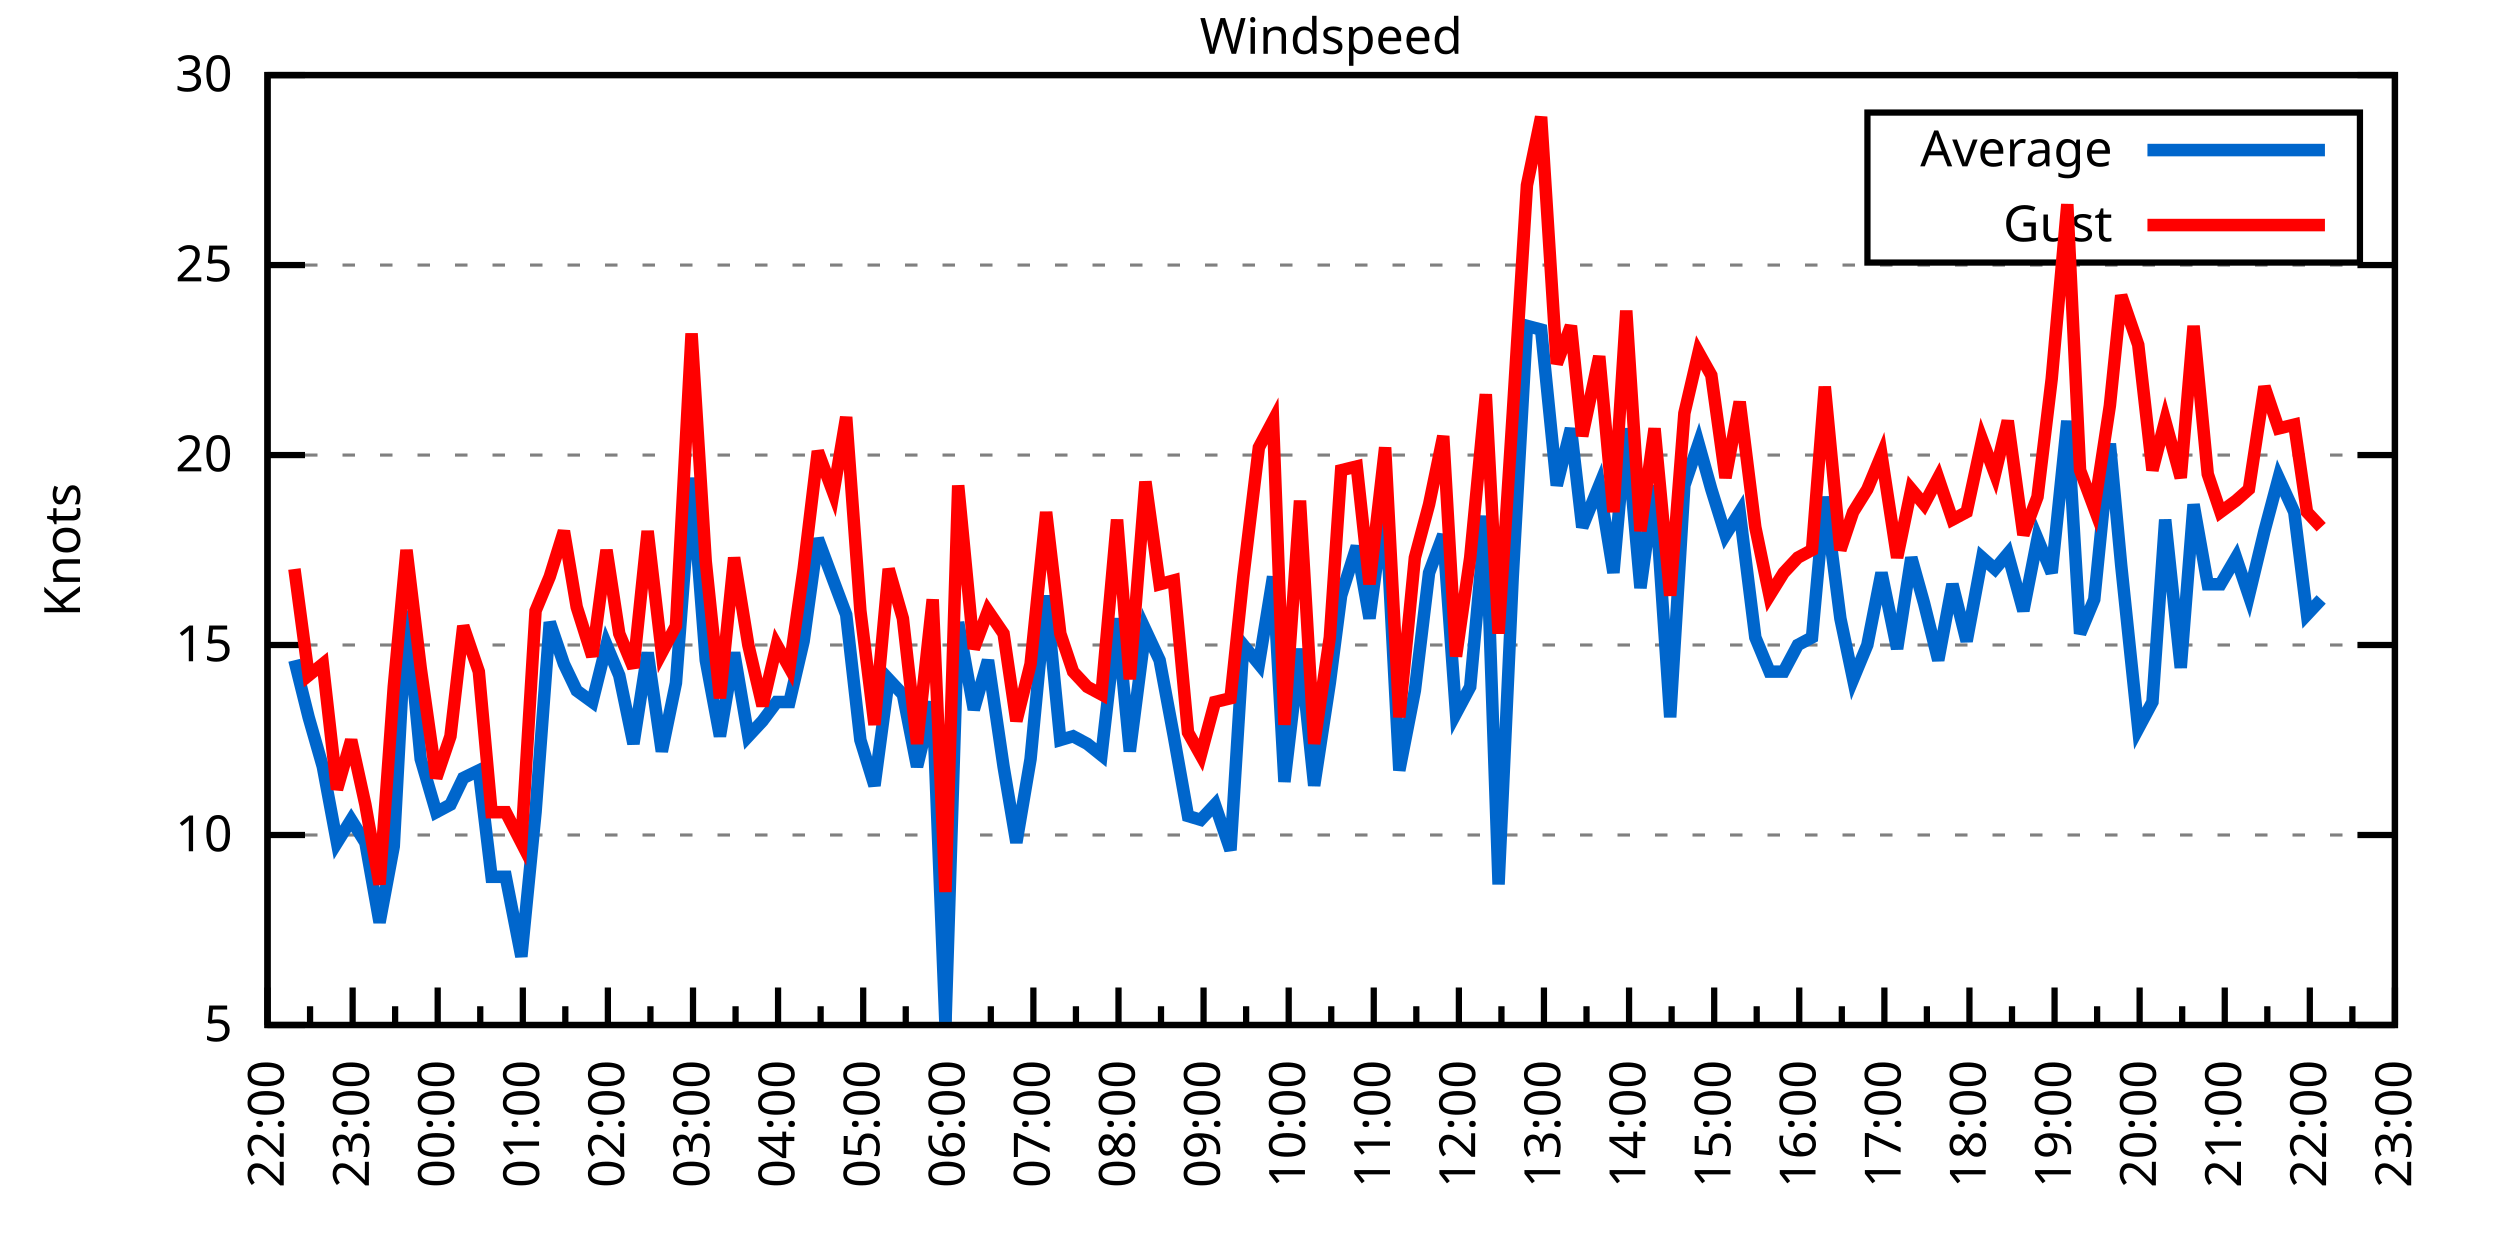
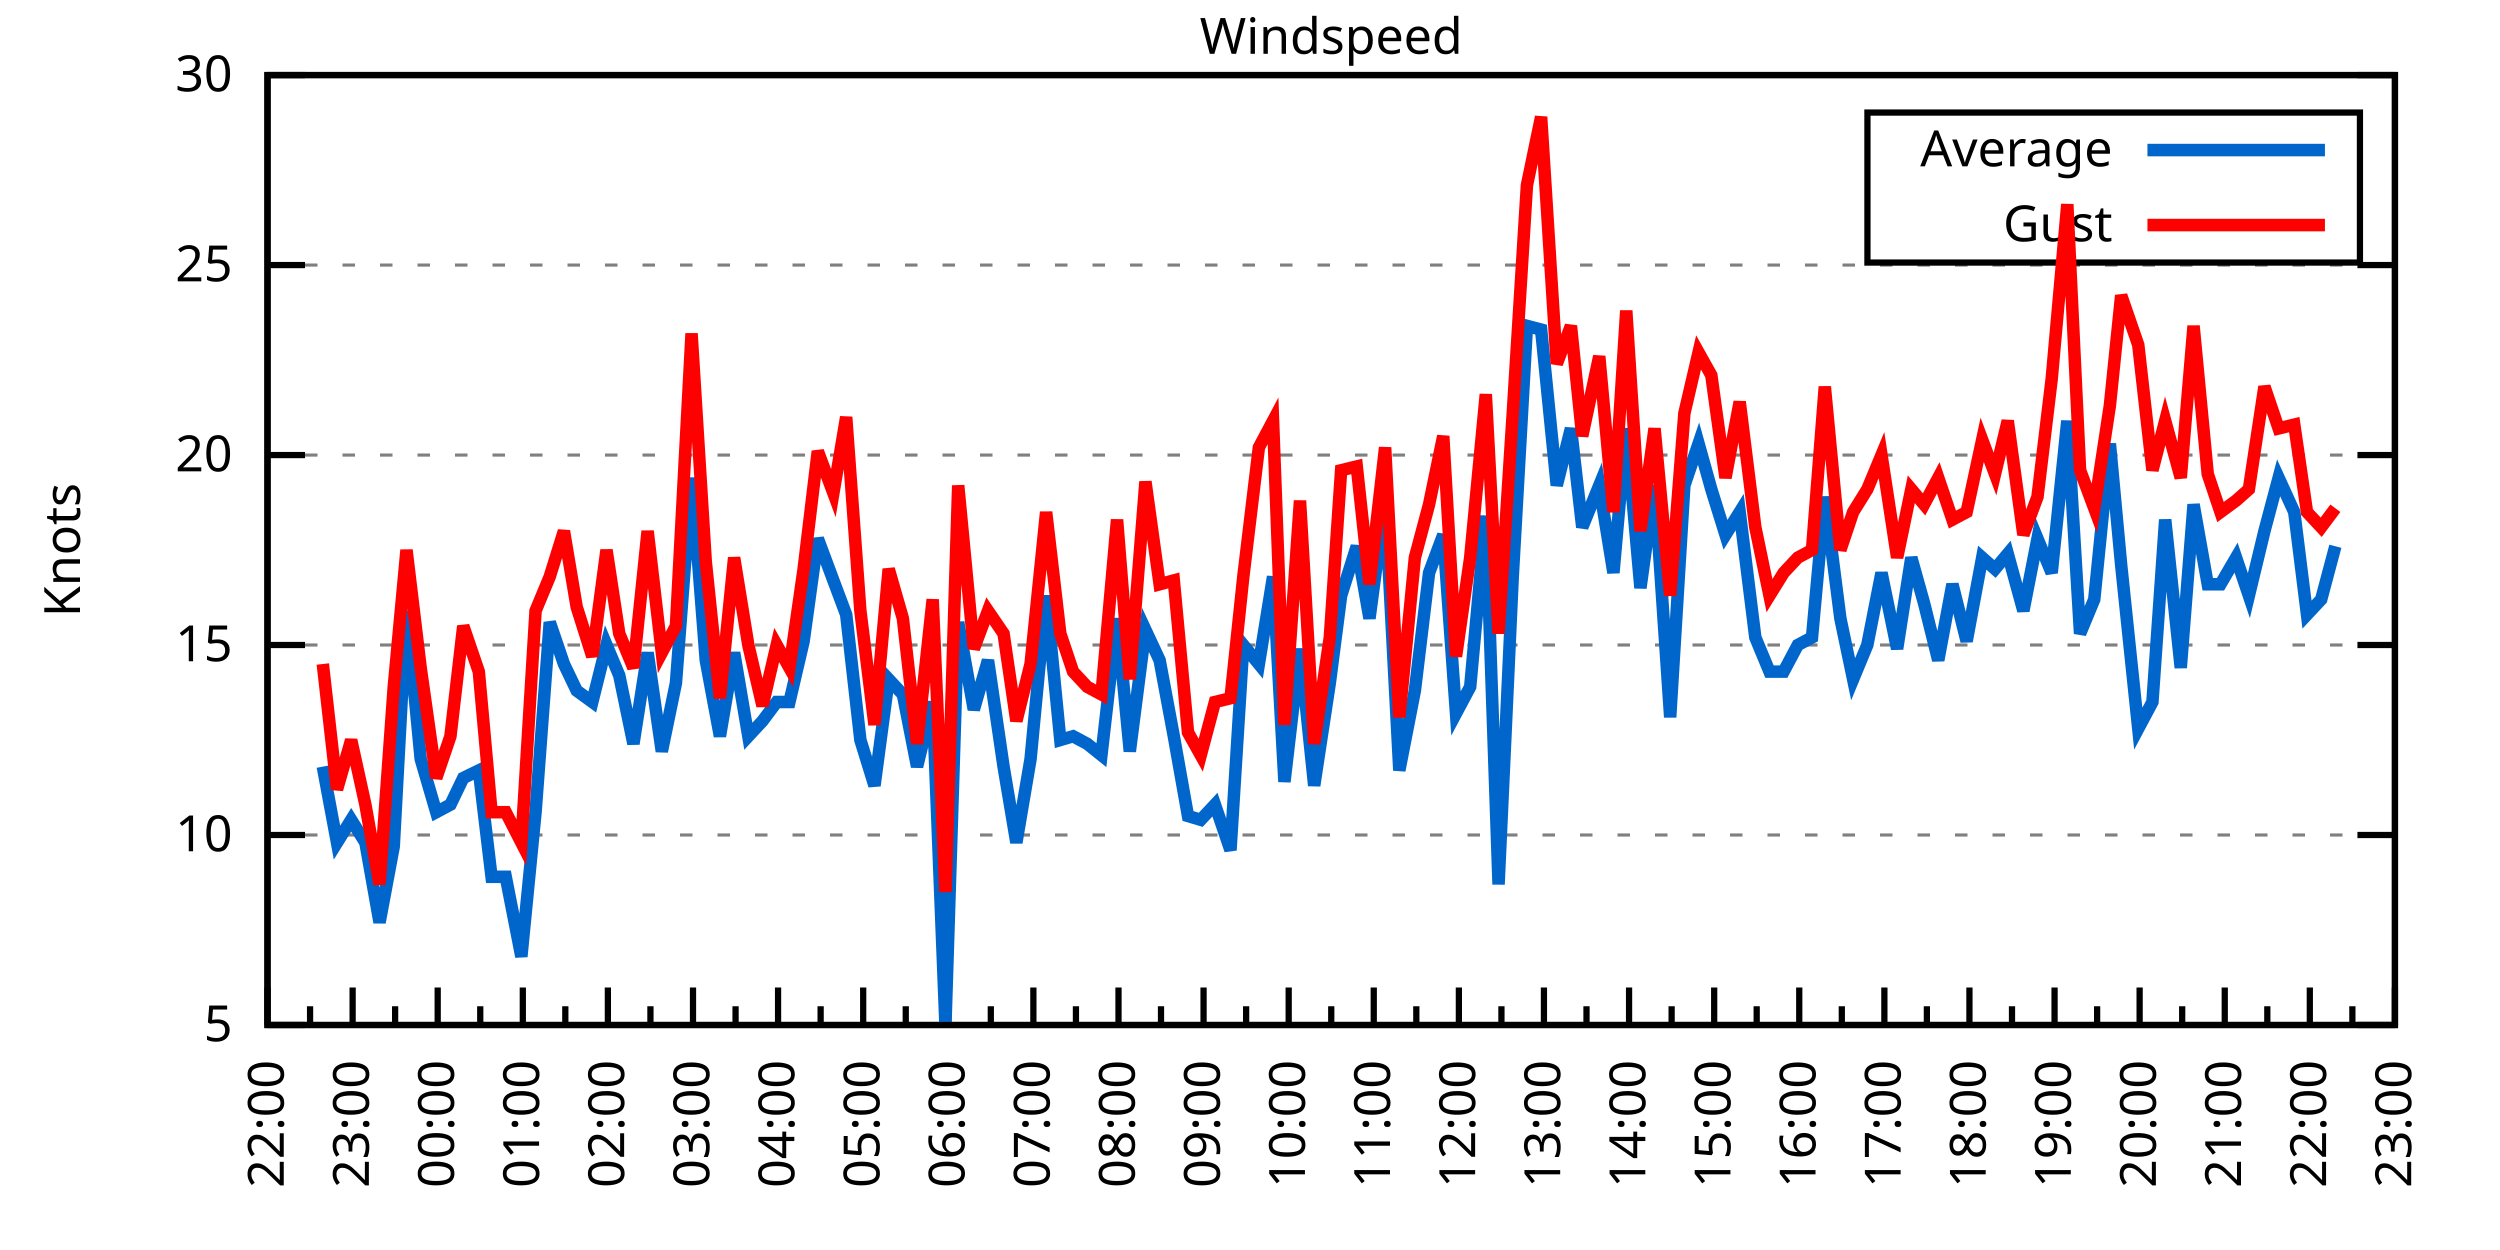
<svg xmlns="http://www.w3.org/2000/svg" xmlns:xlink="http://www.w3.org/1999/xlink" width="400" height="200" viewBox="0 0 400 200">
  <g id="gnuplot_canvas">
    <rect x="0" y="0" width="400" height="200" fill="none" />
    <defs>
      <circle id="gpDot" r="0.5" stroke-width="0.5" stroke="currentColor" />
      <path id="gpPt0" stroke-width="0.333" stroke="currentColor" d="M-1,0 h2 M0,-1 v2" />
      <path id="gpPt1" stroke-width="0.333" stroke="currentColor" d="M-1,-1 L1,1 M1,-1 L-1,1" />
      <path id="gpPt2" stroke-width="0.333" stroke="currentColor" d="M-1,0 L1,0 M0,-1 L0,1 M-1,-1 L1,1 M-1,1 L1,-1" />
      <rect id="gpPt3" stroke-width="0.333" stroke="currentColor" x="-1" y="-1" width="2" height="2" />
      <rect id="gpPt4" stroke-width="0.333" stroke="currentColor" fill="currentColor" x="-1" y="-1" width="2" height="2" />
      <circle id="gpPt5" stroke-width="0.333" stroke="currentColor" cx="0" cy="0" r="1" />
      <use xlink:href="#gpPt5" id="gpPt6" fill="currentColor" stroke="none" />
      <path id="gpPt7" stroke-width="0.333" stroke="currentColor" d="M0,-1.33 L-1.33,0.67 L1.33,0.67 z" />
      <use xlink:href="#gpPt7" id="gpPt8" fill="currentColor" stroke="none" />
      <use xlink:href="#gpPt7" id="gpPt9" stroke="currentColor" transform="rotate(180)" />
      <use xlink:href="#gpPt9" id="gpPt10" fill="currentColor" stroke="none" />
      <use xlink:href="#gpPt3" id="gpPt11" stroke="currentColor" transform="rotate(45)" />
      <use xlink:href="#gpPt11" id="gpPt12" fill="currentColor" stroke="none" />
      <path id="gpPt13" stroke-width="0.333" stroke="currentColor" d="M0,1.330 L1.265,0.411 L0.782,-1.067 L-0.782,-1.076 L-1.265,0.411 z" />
      <use xlink:href="#gpPt13" id="gpPt14" fill="currentColor" stroke="none" />
      <filter id="textbox" filterUnits="objectBoundingBox" x="0" y="0" height="1" width="1">
        <feFlood flood-color="white" flood-opacity="1" result="bgnd" />
        <feComposite in="SourceGraphic" in2="bgnd" operator="atop" />
      </filter>
      <filter id="greybox" filterUnits="objectBoundingBox" x="0" y="0" height="1" width="1">
        <feFlood flood-color="lightgrey" flood-opacity="1" result="grey" />
        <feComposite in="SourceGraphic" in2="grey" operator="atop" />
      </filter>
    </defs>
    <g fill="none" color="white" stroke="currentColor" stroke-width="1.00" stroke-linecap="butt" stroke-linejoin="miter">
</g>
    <g fill="none" color="black" stroke="currentColor" stroke-width="1.00" stroke-linecap="butt" stroke-linejoin="miter">
      <g stroke="none" shape-rendering="crispEdges">
        <polygon fill="rgb(255, 255, 255)" points="42.80,164.00 383.18,164.00 383.18,12.02 42.80,12.02 " />
      </g>
    </g>
    <g fill="none" color="black" stroke="currentColor" stroke-width="1.00" stroke-linecap="butt" stroke-linejoin="miter">
</g>
    <g fill="none" color="black" stroke="black" stroke-width="0.50" stroke-linecap="butt" stroke-linejoin="miter">
</g>
    <g fill="none" color="gray" stroke="currentColor" stroke-width="0.50" stroke-linecap="butt" stroke-linejoin="miter">
      <path stroke="gray" stroke-dasharray="2,4" class="gridline" d="M42.80,164.00 L383.19,164.00  " />
    </g>
    <g fill="none" color="gray" stroke="gray" stroke-width="1.00" stroke-linecap="butt" stroke-linejoin="miter">
</g>
    <g fill="none" color="black" stroke="currentColor" stroke-width="1.00" stroke-linecap="butt" stroke-linejoin="miter">
      <path stroke="black" d="M42.80,164.00 L48.80,164.00 M383.19,164.00 L377.19,164.00  " />
      <g transform="translate(37.20,166.60)" stroke="none" fill="black" font-family="Sans" font-size="8.00" text-anchor="end">
        <text>
          <tspan font-family="Sans"> 5</tspan>
        </text>
      </g>
    </g>
    <g fill="none" color="black" stroke="currentColor" stroke-width="1.00" stroke-linecap="butt" stroke-linejoin="miter">
</g>
    <g fill="none" color="black" stroke="black" stroke-width="0.50" stroke-linecap="butt" stroke-linejoin="miter">
</g>
    <g fill="none" color="gray" stroke="currentColor" stroke-width="0.50" stroke-linecap="butt" stroke-linejoin="miter">
      <path stroke="gray" stroke-dasharray="2,4" class="gridline" d="M42.80,133.60 L383.19,133.60  " />
    </g>
    <g fill="none" color="gray" stroke="gray" stroke-width="1.00" stroke-linecap="butt" stroke-linejoin="miter">
</g>
    <g fill="none" color="black" stroke="currentColor" stroke-width="1.00" stroke-linecap="butt" stroke-linejoin="miter">
      <path stroke="black" d="M42.80,133.60 L48.80,133.60 M383.19,133.60 L377.19,133.60  " />
      <g transform="translate(37.20,136.20)" stroke="none" fill="black" font-family="Sans" font-size="8.00" text-anchor="end">
        <text>
          <tspan font-family="Sans"> 10</tspan>
        </text>
      </g>
    </g>
    <g fill="none" color="black" stroke="currentColor" stroke-width="1.00" stroke-linecap="butt" stroke-linejoin="miter">
</g>
    <g fill="none" color="black" stroke="black" stroke-width="0.50" stroke-linecap="butt" stroke-linejoin="miter">
</g>
    <g fill="none" color="gray" stroke="currentColor" stroke-width="0.50" stroke-linecap="butt" stroke-linejoin="miter">
      <path stroke="gray" stroke-dasharray="2,4" class="gridline" d="M42.80,103.20 L383.19,103.20  " />
    </g>
    <g fill="none" color="gray" stroke="gray" stroke-width="1.00" stroke-linecap="butt" stroke-linejoin="miter">
</g>
    <g fill="none" color="black" stroke="currentColor" stroke-width="1.00" stroke-linecap="butt" stroke-linejoin="miter">
      <path stroke="black" d="M42.80,103.20 L48.80,103.20 M383.19,103.20 L377.19,103.20  " />
      <g transform="translate(37.20,105.80)" stroke="none" fill="black" font-family="Sans" font-size="8.00" text-anchor="end">
        <text>
          <tspan font-family="Sans"> 15</tspan>
        </text>
      </g>
    </g>
    <g fill="none" color="black" stroke="currentColor" stroke-width="1.00" stroke-linecap="butt" stroke-linejoin="miter">
</g>
    <g fill="none" color="black" stroke="black" stroke-width="0.50" stroke-linecap="butt" stroke-linejoin="miter">
</g>
    <g fill="none" color="gray" stroke="currentColor" stroke-width="0.50" stroke-linecap="butt" stroke-linejoin="miter">
      <path stroke="gray" stroke-dasharray="2,4" class="gridline" d="M42.80,72.81 L383.19,72.81  " />
    </g>
    <g fill="none" color="gray" stroke="gray" stroke-width="1.00" stroke-linecap="butt" stroke-linejoin="miter">
</g>
    <g fill="none" color="black" stroke="currentColor" stroke-width="1.00" stroke-linecap="butt" stroke-linejoin="miter">
      <path stroke="black" d="M42.80,72.81 L48.80,72.81 M383.19,72.81 L377.19,72.81  " />
      <g transform="translate(37.20,75.41)" stroke="none" fill="black" font-family="Sans" font-size="8.00" text-anchor="end">
        <text>
          <tspan font-family="Sans"> 20</tspan>
        </text>
      </g>
    </g>
    <g fill="none" color="black" stroke="currentColor" stroke-width="1.00" stroke-linecap="butt" stroke-linejoin="miter">
</g>
    <g fill="none" color="black" stroke="black" stroke-width="0.50" stroke-linecap="butt" stroke-linejoin="miter">
</g>
    <g fill="none" color="gray" stroke="currentColor" stroke-width="0.50" stroke-linecap="butt" stroke-linejoin="miter">
      <path stroke="gray" stroke-dasharray="2,4" class="gridline" d="M42.80,42.41 L383.19,42.41  " />
    </g>
    <g fill="none" color="gray" stroke="gray" stroke-width="1.00" stroke-linecap="butt" stroke-linejoin="miter">
</g>
    <g fill="none" color="black" stroke="currentColor" stroke-width="1.00" stroke-linecap="butt" stroke-linejoin="miter">
      <path stroke="black" d="M42.80,42.41 L48.80,42.41 M383.19,42.41 L377.19,42.41  " />
      <g transform="translate(37.20,45.01)" stroke="none" fill="black" font-family="Sans" font-size="8.00" text-anchor="end">
        <text>
          <tspan font-family="Sans"> 25</tspan>
        </text>
      </g>
    </g>
    <g fill="none" color="black" stroke="currentColor" stroke-width="1.00" stroke-linecap="butt" stroke-linejoin="miter">
</g>
    <g fill="none" color="black" stroke="black" stroke-width="0.50" stroke-linecap="butt" stroke-linejoin="miter">
</g>
    <g fill="none" color="gray" stroke="currentColor" stroke-width="0.50" stroke-linecap="butt" stroke-linejoin="miter">
      <path stroke="gray" stroke-dasharray="2,4" class="gridline" d="M42.80,12.01 L383.19,12.01  " />
    </g>
    <g fill="none" color="gray" stroke="gray" stroke-width="1.00" stroke-linecap="butt" stroke-linejoin="miter">
</g>
    <g fill="none" color="black" stroke="currentColor" stroke-width="1.00" stroke-linecap="butt" stroke-linejoin="miter">
      <path stroke="black" d="M42.80,12.01 L48.80,12.01 M383.19,12.01 L377.19,12.01  " />
      <g transform="translate(37.20,14.61)" stroke="none" fill="black" font-family="Sans" font-size="8.00" text-anchor="end">
        <text>
          <tspan font-family="Sans"> 30</tspan>
        </text>
      </g>
    </g>
    <g fill="none" color="black" stroke="currentColor" stroke-width="1.00" stroke-linecap="butt" stroke-linejoin="miter">
      <path stroke="black" d="M42.80,164.00 L42.80,158.00  " />
      <g transform="translate(45.40,169.60) rotate(270)" stroke="none" fill="black" font-family="Sans" font-size="8.00" text-anchor="end">
        <text>
          <tspan font-family="Sans">22:00</tspan>
        </text>
      </g>
    </g>
    <g fill="none" color="black" stroke="currentColor" stroke-width="1.00" stroke-linecap="butt" stroke-linejoin="miter">
      <path stroke="black" d="M49.61,164.00 L49.61,161.00 M56.42,164.00 L56.42,158.00  " />
      <g transform="translate(59.02,169.60) rotate(270)" stroke="none" fill="black" font-family="Sans" font-size="8.00" text-anchor="end">
        <text>
          <tspan font-family="Sans">23:00</tspan>
        </text>
      </g>
    </g>
    <g fill="none" color="black" stroke="currentColor" stroke-width="1.00" stroke-linecap="butt" stroke-linejoin="miter">
      <path stroke="black" d="M63.22,164.00 L63.22,161.00 M70.03,164.00 L70.03,158.00  " />
      <g transform="translate(72.63,169.60) rotate(270)" stroke="none" fill="black" font-family="Sans" font-size="8.00" text-anchor="end">
        <text>
          <tspan font-family="Sans">00:00</tspan>
        </text>
      </g>
    </g>
    <g fill="none" color="black" stroke="currentColor" stroke-width="1.00" stroke-linecap="butt" stroke-linejoin="miter">
      <path stroke="black" d="M76.84,164.00 L76.84,161.00 M83.65,164.00 L83.65,158.00  " />
      <g transform="translate(86.25,169.60) rotate(270)" stroke="none" fill="black" font-family="Sans" font-size="8.00" text-anchor="end">
        <text>
          <tspan font-family="Sans">01:00</tspan>
        </text>
      </g>
    </g>
    <g fill="none" color="black" stroke="currentColor" stroke-width="1.00" stroke-linecap="butt" stroke-linejoin="miter">
      <path stroke="black" d="M90.45,164.00 L90.45,161.00 M97.26,164.00 L97.26,158.00  " />
      <g transform="translate(99.86,169.60) rotate(270)" stroke="none" fill="black" font-family="Sans" font-size="8.00" text-anchor="end">
        <text>
          <tspan font-family="Sans">02:00</tspan>
        </text>
      </g>
    </g>
    <g fill="none" color="black" stroke="currentColor" stroke-width="1.00" stroke-linecap="butt" stroke-linejoin="miter">
      <path stroke="black" d="M104.07,164.00 L104.07,161.00 M110.88,164.00 L110.88,158.00  " />
      <g transform="translate(113.48,169.60) rotate(270)" stroke="none" fill="black" font-family="Sans" font-size="8.00" text-anchor="end">
        <text>
          <tspan font-family="Sans">03:00</tspan>
        </text>
      </g>
    </g>
    <g fill="none" color="black" stroke="currentColor" stroke-width="1.00" stroke-linecap="butt" stroke-linejoin="miter">
      <path stroke="black" d="M117.69,164.00 L117.69,161.00 M124.49,164.00 L124.49,158.00  " />
      <g transform="translate(127.09,169.60) rotate(270)" stroke="none" fill="black" font-family="Sans" font-size="8.00" text-anchor="end">
        <text>
          <tspan font-family="Sans">04:00</tspan>
        </text>
      </g>
    </g>
    <g fill="none" color="black" stroke="currentColor" stroke-width="1.00" stroke-linecap="butt" stroke-linejoin="miter">
      <path stroke="black" d="M131.30,164.00 L131.30,161.00 M138.11,164.00 L138.11,158.00  " />
      <g transform="translate(140.71,169.60) rotate(270)" stroke="none" fill="black" font-family="Sans" font-size="8.00" text-anchor="end">
        <text>
          <tspan font-family="Sans">05:00</tspan>
        </text>
      </g>
    </g>
    <g fill="none" color="black" stroke="currentColor" stroke-width="1.00" stroke-linecap="butt" stroke-linejoin="miter">
      <path stroke="black" d="M144.92,164.00 L144.92,161.00 M151.72,164.00 L151.72,158.00  " />
      <g transform="translate(154.32,169.60) rotate(270)" stroke="none" fill="black" font-family="Sans" font-size="8.00" text-anchor="end">
        <text>
          <tspan font-family="Sans">06:00</tspan>
        </text>
      </g>
    </g>
    <g fill="none" color="black" stroke="currentColor" stroke-width="1.00" stroke-linecap="butt" stroke-linejoin="miter">
      <path stroke="black" d="M158.53,164.00 L158.53,161.00 M165.34,164.00 L165.34,158.00  " />
      <g transform="translate(167.94,169.60) rotate(270)" stroke="none" fill="black" font-family="Sans" font-size="8.00" text-anchor="end">
        <text>
          <tspan font-family="Sans">07:00</tspan>
        </text>
      </g>
    </g>
    <g fill="none" color="black" stroke="currentColor" stroke-width="1.00" stroke-linecap="butt" stroke-linejoin="miter">
      <path stroke="black" d="M172.15,164.00 L172.15,161.00 M178.96,164.00 L178.96,158.00  " />
      <g transform="translate(181.56,169.60) rotate(270)" stroke="none" fill="black" font-family="Sans" font-size="8.00" text-anchor="end">
        <text>
          <tspan font-family="Sans">08:00</tspan>
        </text>
      </g>
    </g>
    <g fill="none" color="black" stroke="currentColor" stroke-width="1.00" stroke-linecap="butt" stroke-linejoin="miter">
      <path stroke="black" d="M185.76,164.00 L185.76,161.00 M192.57,164.00 L192.57,158.00  " />
      <g transform="translate(195.17,169.60) rotate(270)" stroke="none" fill="black" font-family="Sans" font-size="8.00" text-anchor="end">
        <text>
          <tspan font-family="Sans">09:00</tspan>
        </text>
      </g>
    </g>
    <g fill="none" color="black" stroke="currentColor" stroke-width="1.00" stroke-linecap="butt" stroke-linejoin="miter">
      <path stroke="black" d="M199.38,164.00 L199.38,161.00 M206.19,164.00 L206.19,158.00  " />
      <g transform="translate(208.79,169.60) rotate(270)" stroke="none" fill="black" font-family="Sans" font-size="8.00" text-anchor="end">
        <text>
          <tspan font-family="Sans">10:00</tspan>
        </text>
      </g>
    </g>
    <g fill="none" color="black" stroke="currentColor" stroke-width="1.00" stroke-linecap="butt" stroke-linejoin="miter">
      <path stroke="black" d="M213.00,164.00 L213.00,161.00 M219.80,164.00 L219.80,158.00  " />
      <g transform="translate(222.40,169.60) rotate(270)" stroke="none" fill="black" font-family="Sans" font-size="8.00" text-anchor="end">
        <text>
          <tspan font-family="Sans">11:00</tspan>
        </text>
      </g>
    </g>
    <g fill="none" color="black" stroke="currentColor" stroke-width="1.00" stroke-linecap="butt" stroke-linejoin="miter">
      <path stroke="black" d="M226.61,164.00 L226.61,161.00 M233.42,164.00 L233.42,158.00  " />
      <g transform="translate(236.02,169.60) rotate(270)" stroke="none" fill="black" font-family="Sans" font-size="8.00" text-anchor="end">
        <text>
          <tspan font-family="Sans">12:00</tspan>
        </text>
      </g>
    </g>
    <g fill="none" color="black" stroke="currentColor" stroke-width="1.00" stroke-linecap="butt" stroke-linejoin="miter">
      <path stroke="black" d="M240.23,164.00 L240.23,161.00 M247.03,164.00 L247.03,158.00  " />
      <g transform="translate(249.63,169.60) rotate(270)" stroke="none" fill="black" font-family="Sans" font-size="8.00" text-anchor="end">
        <text>
          <tspan font-family="Sans">13:00</tspan>
        </text>
      </g>
    </g>
    <g fill="none" color="black" stroke="currentColor" stroke-width="1.00" stroke-linecap="butt" stroke-linejoin="miter">
      <path stroke="black" d="M253.84,164.00 L253.84,161.00 M260.65,164.00 L260.65,158.00  " />
      <g transform="translate(263.25,169.60) rotate(270)" stroke="none" fill="black" font-family="Sans" font-size="8.00" text-anchor="end">
        <text>
          <tspan font-family="Sans">14:00</tspan>
        </text>
      </g>
    </g>
    <g fill="none" color="black" stroke="currentColor" stroke-width="1.00" stroke-linecap="butt" stroke-linejoin="miter">
      <path stroke="black" d="M267.46,164.00 L267.46,161.00 M274.27,164.00 L274.27,158.00  " />
      <g transform="translate(276.87,169.60) rotate(270)" stroke="none" fill="black" font-family="Sans" font-size="8.00" text-anchor="end">
        <text>
          <tspan font-family="Sans">15:00</tspan>
        </text>
      </g>
    </g>
    <g fill="none" color="black" stroke="currentColor" stroke-width="1.00" stroke-linecap="butt" stroke-linejoin="miter">
      <path stroke="black" d="M281.07,164.00 L281.07,161.00 M287.88,164.00 L287.88,158.00  " />
      <g transform="translate(290.48,169.60) rotate(270)" stroke="none" fill="black" font-family="Sans" font-size="8.00" text-anchor="end">
        <text>
          <tspan font-family="Sans">16:00</tspan>
        </text>
      </g>
    </g>
    <g fill="none" color="black" stroke="currentColor" stroke-width="1.00" stroke-linecap="butt" stroke-linejoin="miter">
      <path stroke="black" d="M294.69,164.00 L294.69,161.00 M301.50,164.00 L301.50,158.00  " />
      <g transform="translate(304.10,169.60) rotate(270)" stroke="none" fill="black" font-family="Sans" font-size="8.00" text-anchor="end">
        <text>
          <tspan font-family="Sans">17:00</tspan>
        </text>
      </g>
    </g>
    <g fill="none" color="black" stroke="currentColor" stroke-width="1.00" stroke-linecap="butt" stroke-linejoin="miter">
      <path stroke="black" d="M308.30,164.00 L308.30,161.00 M315.11,164.00 L315.11,158.00  " />
      <g transform="translate(317.71,169.60) rotate(270)" stroke="none" fill="black" font-family="Sans" font-size="8.00" text-anchor="end">
        <text>
          <tspan font-family="Sans">18:00</tspan>
        </text>
      </g>
    </g>
    <g fill="none" color="black" stroke="currentColor" stroke-width="1.00" stroke-linecap="butt" stroke-linejoin="miter">
      <path stroke="black" d="M321.92,164.00 L321.92,161.00 M328.73,164.00 L328.73,158.00  " />
      <g transform="translate(331.33,169.60) rotate(270)" stroke="none" fill="black" font-family="Sans" font-size="8.00" text-anchor="end">
        <text>
          <tspan font-family="Sans">19:00</tspan>
        </text>
      </g>
    </g>
    <g fill="none" color="black" stroke="currentColor" stroke-width="1.00" stroke-linecap="butt" stroke-linejoin="miter">
      <path stroke="black" d="M335.54,164.00 L335.54,161.00 M342.34,164.00 L342.34,158.00  " />
      <g transform="translate(344.94,169.60) rotate(270)" stroke="none" fill="black" font-family="Sans" font-size="8.00" text-anchor="end">
        <text>
          <tspan font-family="Sans">20:00</tspan>
        </text>
      </g>
    </g>
    <g fill="none" color="black" stroke="currentColor" stroke-width="1.00" stroke-linecap="butt" stroke-linejoin="miter">
      <path stroke="black" d="M349.15,164.00 L349.15,161.00 M355.96,164.00 L355.96,158.00  " />
      <g transform="translate(358.56,169.60) rotate(270)" stroke="none" fill="black" font-family="Sans" font-size="8.00" text-anchor="end">
        <text>
          <tspan font-family="Sans">21:00</tspan>
        </text>
      </g>
    </g>
    <g fill="none" color="black" stroke="currentColor" stroke-width="1.00" stroke-linecap="butt" stroke-linejoin="miter">
      <path stroke="black" d="M362.77,164.00 L362.77,161.00 M369.57,164.00 L369.57,158.00  " />
      <g transform="translate(372.17,169.60) rotate(270)" stroke="none" fill="black" font-family="Sans" font-size="8.00" text-anchor="end">
        <text>
          <tspan font-family="Sans">22:00</tspan>
        </text>
      </g>
    </g>
    <g fill="none" color="black" stroke="currentColor" stroke-width="1.00" stroke-linecap="butt" stroke-linejoin="miter">
      <path stroke="black" d="M376.38,164.00 L376.38,161.00 M383.19,164.00 L383.19,158.00  " />
      <g transform="translate(385.79,169.60) rotate(270)" stroke="none" fill="black" font-family="Sans" font-size="8.00" text-anchor="end">
        <text>
          <tspan font-family="Sans">23:00</tspan>
        </text>
      </g>
    </g>
    <g fill="none" color="black" stroke="currentColor" stroke-width="1.00" stroke-linecap="butt" stroke-linejoin="miter">
</g>
    <g fill="none" color="black" stroke="currentColor" stroke-width="1.00" stroke-linecap="butt" stroke-linejoin="miter">
      <path stroke="black" d="M42.80,12.01 L42.80,164.00 L383.19,164.00 L383.19,12.01 L42.80,12.01 Z  " />
    </g>
    <g fill="none" color="black" stroke="currentColor" stroke-width="1.00" stroke-linecap="butt" stroke-linejoin="miter">
      <g transform="translate(12.80,88.01) rotate(270)" stroke="none" fill="black" font-family="Sans" font-size="8.00" text-anchor="middle">
        <text>
          <tspan font-family="Sans">Knots</tspan>
        </text>
      </g>
    </g>
    <g fill="none" color="black" stroke="currentColor" stroke-width="1.00" stroke-linecap="butt" stroke-linejoin="miter">
</g>
    <g fill="none" color="black" stroke="currentColor" stroke-width="1.00" stroke-linecap="butt" stroke-linejoin="miter">
      <path stroke="black" d="M298.79,42.01 L298.79,18.01 L377.59,18.01 L377.59,42.01 L298.79,42.01 Z  " />
    </g>
    <g id="Windspeed_plot_1">
      <g fill="none" color="white" stroke="black" stroke-width="2.00" stroke-linecap="butt" stroke-linejoin="miter">
</g>
      <g fill="none" color="black" stroke="currentColor" stroke-width="2.00" stroke-linecap="butt" stroke-linejoin="miter">
        <g transform="translate(337.99,26.61)" stroke="none" fill="black" font-family="Sans" font-size="8.00" text-anchor="end">
          <text>
            <tspan font-family="Sans">Average</tspan>
          </text>
        </g>
      </g>
      <g fill="none" color="black" stroke="currentColor" stroke-width="2.00" stroke-linecap="butt" stroke-linejoin="miter">
-         <path stroke="rgb(  0, 102, 204)" d="M343.59,24.01 L371.99,24.01 M47.11,105.64 L49.38,114.76 L51.65,122.66 L53.92,134.82 L56.19,131.17 L58.46,134.82   L60.73,147.59 L63.00,135.43 L65.04,97.73 L67.31,121.44 L69.80,129.95 L72.07,128.74 L74.12,124.48 L76.61,123.27   L78.65,140.29 L80.92,140.29 L83.42,153.06 L85.69,129.95 L87.96,99.56 L90.23,106.24 L92.27,110.50 L94.77,112.32   L97.04,103.20 L99.08,108.07 L101.35,119.01 L103.62,104.42 L105.89,120.23 L108.15,109.28 L110.65,76.45 L112.92,105.64   L115.19,117.80 L117.46,104.42 L119.73,117.80 L122.00,115.36 L124.27,112.32 L126.31,112.32 L128.58,102.60 L130.85,86.18   L133.34,92.87 L135.39,98.34 L137.66,118.40 L139.92,125.70 L142.19,108.68 L144.46,111.11 L146.73,122.66 L149.23,112.32   L151.27,164.00 L153.31,99.56 L155.81,113.54 L158.08,105.64 L160.57,122.66 L162.62,134.82 L164.89,121.44 L167.38,95.30   L169.65,118.40 L171.69,117.80 L173.96,119.01 L176.23,120.83 L178.73,98.95 L180.77,120.23 L183.27,100.77 L185.54,105.64   L187.81,117.80 L190.08,130.56 L192.12,131.17 L194.39,128.74 L196.88,136.03 L198.93,103.20 L201.42,106.24 L203.69,92.26   L205.51,125.09 L208.00,103.81 L210.27,125.70 L212.77,109.28 L214.58,95.30 L217.08,87.40 L219.12,98.95 L221.62,80.10   L223.89,123.27 L226.38,110.50 L228.65,91.65 L230.92,85.57 L232.96,114.15 L235.23,109.89 L237.73,82.53 L239.77,141.51   L242.04,92.26 L244.31,52.14 L246.58,52.74 L249.08,77.67 L251.35,68.55 L253.16,84.36 L255.88,77.67 L258.15,91.65   L260.20,68.55 L262.47,94.08 L264.73,77.67 L267.23,114.76 L269.50,77.67 L271.77,70.98 L273.81,78.28 L276.08,85.57   L278.35,81.93 L280.85,101.99 L283.12,107.46 L285.38,107.46 L287.65,103.20 L289.92,101.99 L291.97,79.49 L294.46,98.95   L296.50,108.68 L298.77,103.20 L301.04,91.65 L303.54,103.81 L305.81,89.22 L307.85,96.52 L310.12,105.64 L312.39,93.48   L314.66,102.60 L317.15,89.22 L319.20,91.04 L321.24,88.61 L323.74,97.73 L326.00,86.18 L328.27,91.65 L330.77,67.33   L332.81,101.38 L335.08,95.91 L337.58,70.98 L339.39,90.44 L342.12,116.58 L344.39,112.32 L346.43,83.14 L348.92,106.85   L350.97,80.71 L353.24,93.48 L355.28,93.48 L357.77,89.22 L359.82,95.30 L362.31,84.97 L364.58,76.45 L367.08,81.93   L369.12,98.34 L371.39,95.91  " />
+         <path stroke="rgb(  0, 102, 204)" d="M343.59,24.01 L371.99,24.01 M51.65,122.66 L53.92,134.82 L56.19,131.17 L58.46,134.82 L60.73,147.59 L63.00,135.43   L65.04,97.73 L67.31,121.44 L69.80,129.95 L72.07,128.74 L74.12,124.48 L76.61,123.27 L78.65,140.29 L80.92,140.29   L83.42,153.06 L85.69,129.95 L87.96,99.56 L90.23,106.24 L92.27,110.50 L94.77,112.32 L97.04,103.20 L99.08,108.07   L101.35,119.01 L103.62,104.42 L105.89,120.23 L108.15,109.28 L110.65,76.45 L112.92,105.64 L115.19,117.80 L117.46,104.42   L119.73,117.80 L122.00,115.36 L124.27,112.32 L126.31,112.32 L128.58,102.60 L130.85,86.18 L133.34,92.87 L135.39,98.34   L137.66,118.40 L139.92,125.70 L142.19,108.68 L144.46,111.11 L146.73,122.66 L149.23,112.32 L151.27,164.00 L153.31,99.56   L155.81,113.54 L158.08,105.64 L160.57,122.66 L162.62,134.82 L164.89,121.44 L167.38,95.30 L169.65,118.40 L171.69,117.80   L173.96,119.01 L176.23,120.83 L178.73,98.95 L180.77,120.23 L183.27,100.77 L185.54,105.64 L187.81,117.80 L190.08,130.56   L192.12,131.17 L194.39,128.74 L196.88,136.03 L198.93,103.20 L201.42,106.24 L203.69,92.26 L205.51,125.09 L208.00,103.81   L210.27,125.70 L212.77,109.28 L214.58,95.30 L217.08,87.40 L219.12,98.95 L221.62,80.10 L223.89,123.27 L226.38,110.50   L228.65,91.65 L230.92,85.57 L232.96,114.15 L235.23,109.89 L237.73,82.53 L239.77,141.51 L242.04,92.26 L244.31,52.14   L246.58,52.74 L249.08,77.67 L251.35,68.55 L253.16,84.36 L255.88,77.67 L258.15,91.65 L260.20,68.55 L262.47,94.08   L264.73,77.67 L267.23,114.76 L269.50,77.67 L271.77,70.98 L273.81,78.28 L276.08,85.57 L278.35,81.93 L280.85,101.99   L283.12,107.46 L285.38,107.46 L287.65,103.20 L289.92,101.99 L291.97,79.49 L294.46,98.95 L296.50,108.68 L298.77,103.20   L301.04,91.65 L303.54,103.81 L305.81,89.22 L307.85,96.52 L310.12,105.64 L312.39,93.48 L314.66,102.60 L317.15,89.22   L319.20,91.04 L321.24,88.61 L323.74,97.73 L326.00,86.18 L328.27,91.65 L330.77,67.33 L332.81,101.38 L335.08,95.91   L337.58,70.98 L339.39,90.44 L342.12,116.58 L344.39,112.32 L346.43,83.14 L348.92,106.85 L350.97,80.71 L353.24,93.48   L355.28,93.48 L357.77,89.22 L359.82,95.30 L362.31,84.97 L364.58,76.45 L367.08,81.93 L369.12,98.34 L371.39,95.91   L373.66,87.40  " />
      </g>
    </g>
    <g id="Windspeed_plot_2">
      <g fill="none" color="black" stroke="currentColor" stroke-width="2.00" stroke-linecap="butt" stroke-linejoin="miter">
        <g transform="translate(337.99,38.61)" stroke="none" fill="black" font-family="Sans" font-size="8.00" text-anchor="end">
          <text>
            <tspan font-family="Sans">Gust</tspan>
          </text>
        </g>
      </g>
      <g fill="none" color="black" stroke="currentColor" stroke-width="2.00" stroke-linecap="butt" stroke-linejoin="miter">
-         <path stroke="rgb(255,   0,   0)" d="M343.59,36.01 L371.99,36.01 M47.11,91.04 L49.38,108.07 L51.65,106.24 L53.92,126.31 L56.19,118.40 L58.46,128.74   L60.73,141.51 L63.00,109.89 L65.04,88.00 L67.31,106.85 L69.80,124.48 L72.07,117.80 L74.12,100.16 L76.61,107.46   L78.65,129.95 L80.92,129.95 L83.42,134.82 L85.69,97.73 L87.96,92.26 L90.23,84.97 L92.27,97.12 L94.77,105.03   L97.04,88.00 L99.08,101.38 L101.35,106.85 L103.62,84.97 L105.89,104.42 L108.15,100.16 L110.65,53.35 L112.92,89.83   L115.19,111.72 L117.46,89.22 L119.73,103.20 L122.00,112.93 L124.27,103.20 L126.31,106.85 L128.58,91.04 L130.85,72.20   L133.34,78.89 L135.39,66.73 L137.66,97.73 L139.92,115.97 L142.19,91.04 L144.46,98.95 L146.73,119.01 L149.23,95.91   L151.27,142.72 L153.31,77.67 L155.81,103.81 L158.08,97.73 L160.57,101.38 L162.62,115.36 L164.89,106.24 L167.38,81.93   L169.65,101.38 L171.69,107.46 L173.96,109.89 L176.23,111.11 L178.73,83.14 L180.77,108.68 L183.27,77.06 L185.54,93.48   L187.81,92.87 L190.08,117.19 L192.12,120.83 L194.39,112.32 L196.88,111.72 L198.93,92.26 L201.42,71.59 L203.69,67.33   L205.51,115.97 L208.00,80.10 L210.27,119.01 L212.77,101.99 L214.58,75.24 L217.08,74.63 L219.12,93.48 L221.62,71.59   L223.89,114.76 L226.38,89.22 L228.65,80.71 L230.92,69.77 L232.96,105.03 L235.23,89.22 L237.73,63.08 L239.77,101.38   L242.04,66.12 L244.31,29.64 L246.58,18.70 L249.08,58.21 L251.35,52.14 L253.16,69.77 L255.88,57.00 L258.15,81.93   L260.20,49.70 L262.47,84.97 L264.73,68.55 L267.23,95.30 L269.50,66.12 L271.77,56.39 L273.81,60.04 L276.08,76.45   L278.35,64.29 L280.85,84.36 L283.12,95.30 L285.38,91.65 L287.65,89.22 L289.92,88.00 L291.97,61.86 L294.46,88.00   L296.50,81.93 L298.77,78.28 L301.04,72.81 L303.54,89.22 L305.81,78.28 L307.85,80.71 L310.12,76.45 L312.39,83.14   L314.66,81.93 L317.15,70.37 L319.20,75.85 L321.24,67.33 L323.74,85.57 L326.00,79.49 L328.27,60.65 L330.77,32.68   L332.81,75.24 L335.08,81.32 L337.58,64.90 L339.39,47.27 L342.12,55.18 L344.39,75.24 L346.43,67.33 L348.92,76.45   L350.97,52.14 L353.24,75.85 L355.28,81.93 L357.77,80.10 L359.82,78.28 L362.31,61.86 L364.58,68.55 L367.08,67.94   L369.12,81.93 L371.39,84.36  " />
+         <path stroke="rgb(255,   0,   0)" d="M343.59,36.01 L371.99,36.01 M51.65,106.24 L53.92,126.31 L56.19,118.40 L58.46,128.74 L60.73,141.51 L63.00,109.89   L65.04,88.00 L67.31,106.85 L69.80,124.48 L72.07,117.80 L74.12,100.16 L76.61,107.46 L78.65,129.95 L80.92,129.95   L83.42,134.82 L85.69,97.73 L87.96,92.26 L90.23,84.97 L92.27,97.12 L94.77,105.03 L97.04,88.00 L99.08,101.38   L101.35,106.85 L103.62,84.97 L105.89,104.42 L108.15,100.16 L110.65,53.35 L112.92,89.83 L115.19,111.72 L117.46,89.22   L119.73,103.20 L122.00,112.93 L124.27,103.20 L126.31,106.85 L128.58,91.04 L130.85,72.20 L133.34,78.89 L135.39,66.73   L137.66,97.73 L139.92,115.97 L142.19,91.04 L144.46,98.95 L146.73,119.01 L149.23,95.91 L151.27,142.72 L153.31,77.67   L155.81,103.81 L158.08,97.73 L160.57,101.38 L162.62,115.36 L164.89,106.24 L167.38,81.93 L169.65,101.38 L171.69,107.46   L173.96,109.89 L176.23,111.11 L178.73,83.14 L180.77,108.68 L183.27,77.06 L185.54,93.48 L187.81,92.87 L190.08,117.19   L192.12,120.83 L194.39,112.32 L196.88,111.72 L198.93,92.26 L201.42,71.59 L203.69,67.33 L205.51,115.97 L208.00,80.10   L210.27,119.01 L212.77,101.99 L214.58,75.24 L217.08,74.63 L219.12,93.48 L221.62,71.59 L223.89,114.76 L226.38,89.22   L228.65,80.71 L230.92,69.77 L232.96,105.03 L235.23,89.22 L237.73,63.08 L239.77,101.38 L242.04,66.12 L244.31,29.64   L246.58,18.70 L249.08,58.21 L251.35,52.14 L253.16,69.77 L255.88,57.00 L258.15,81.93 L260.20,49.70 L262.47,84.97   L264.73,68.55 L267.23,95.30 L269.50,66.12 L271.77,56.39 L273.81,60.04 L276.08,76.45 L278.35,64.29 L280.85,84.36   L283.12,95.30 L285.38,91.65 L287.65,89.22 L289.92,88.00 L291.97,61.86 L294.46,88.00 L296.50,81.93 L298.77,78.28   L301.04,72.81 L303.54,89.22 L305.81,78.28 L307.85,80.71 L310.12,76.45 L312.39,83.14 L314.66,81.93 L317.15,70.37   L319.20,75.85 L321.24,67.33 L323.74,85.57 L326.00,79.49 L328.27,60.65 L330.77,32.68 L332.81,75.24 L335.08,81.32   L337.58,64.90 L339.39,47.27 L342.12,55.18 L344.39,75.24 L346.43,67.33 L348.92,76.45 L350.97,52.14 L353.24,75.85   L355.28,81.93 L357.77,80.10 L359.82,78.28 L362.31,61.86 L364.58,68.55 L367.08,67.94 L369.12,81.93 L371.39,84.36   L373.66,81.32  " />
      </g>
    </g>
    <g fill="none" color="black" stroke="currentColor" stroke-width="2.00" stroke-linecap="butt" stroke-linejoin="miter">
</g>
    <g fill="none" color="black" stroke="black" stroke-width="1.00" stroke-linecap="butt" stroke-linejoin="miter">
</g>
    <g fill="none" color="black" stroke="currentColor" stroke-width="1.00" stroke-linecap="butt" stroke-linejoin="miter">
      <path stroke="black" d="M42.80,12.01 L42.80,164.00 L383.19,164.00 L383.19,12.01 L42.80,12.01 Z  " />
    </g>
    <g fill="none" color="black" stroke="currentColor" stroke-width="1.00" stroke-linecap="butt" stroke-linejoin="miter">
      <g transform="translate(212.99,8.61)" stroke="none" fill="black" font-family="Sans" font-size="8.00" text-anchor="middle">
        <text>
          <tspan font-family="Sans">Windspeed</tspan>
        </text>
      </g>
    </g>
    <g fill="none" color="black" stroke="currentColor" stroke-width="1.00" stroke-linecap="butt" stroke-linejoin="miter">
</g>
  </g>
</svg>
